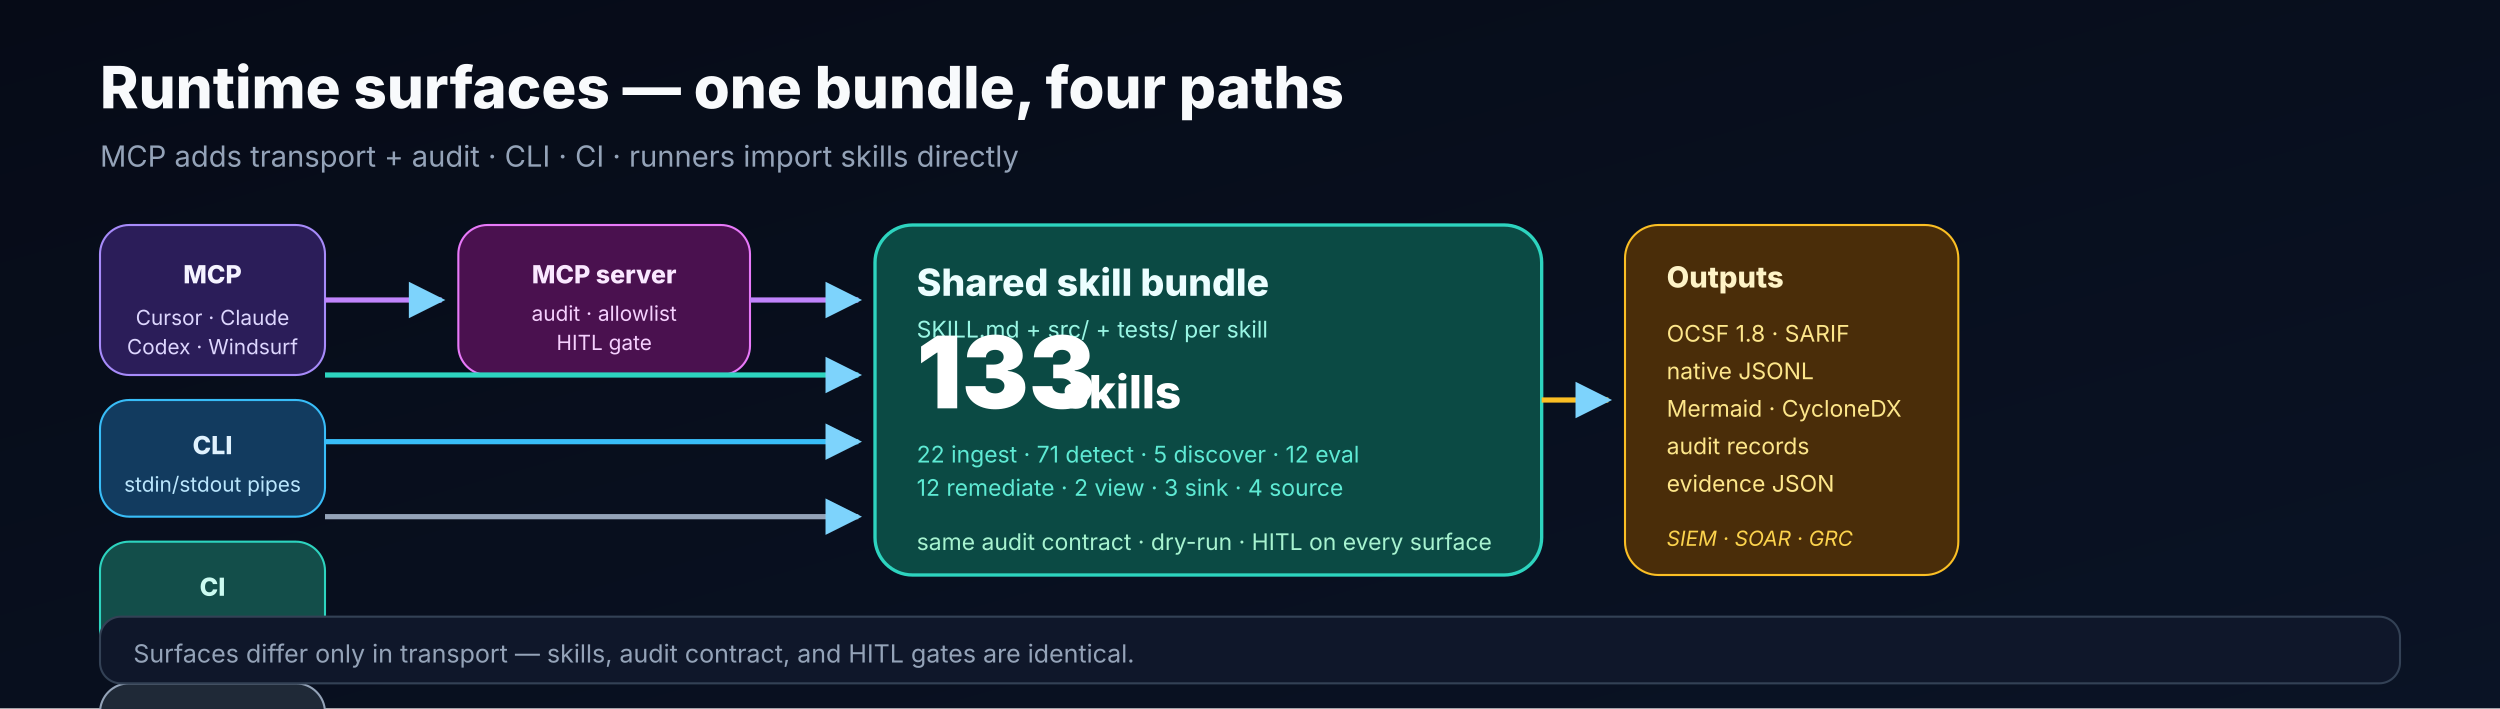
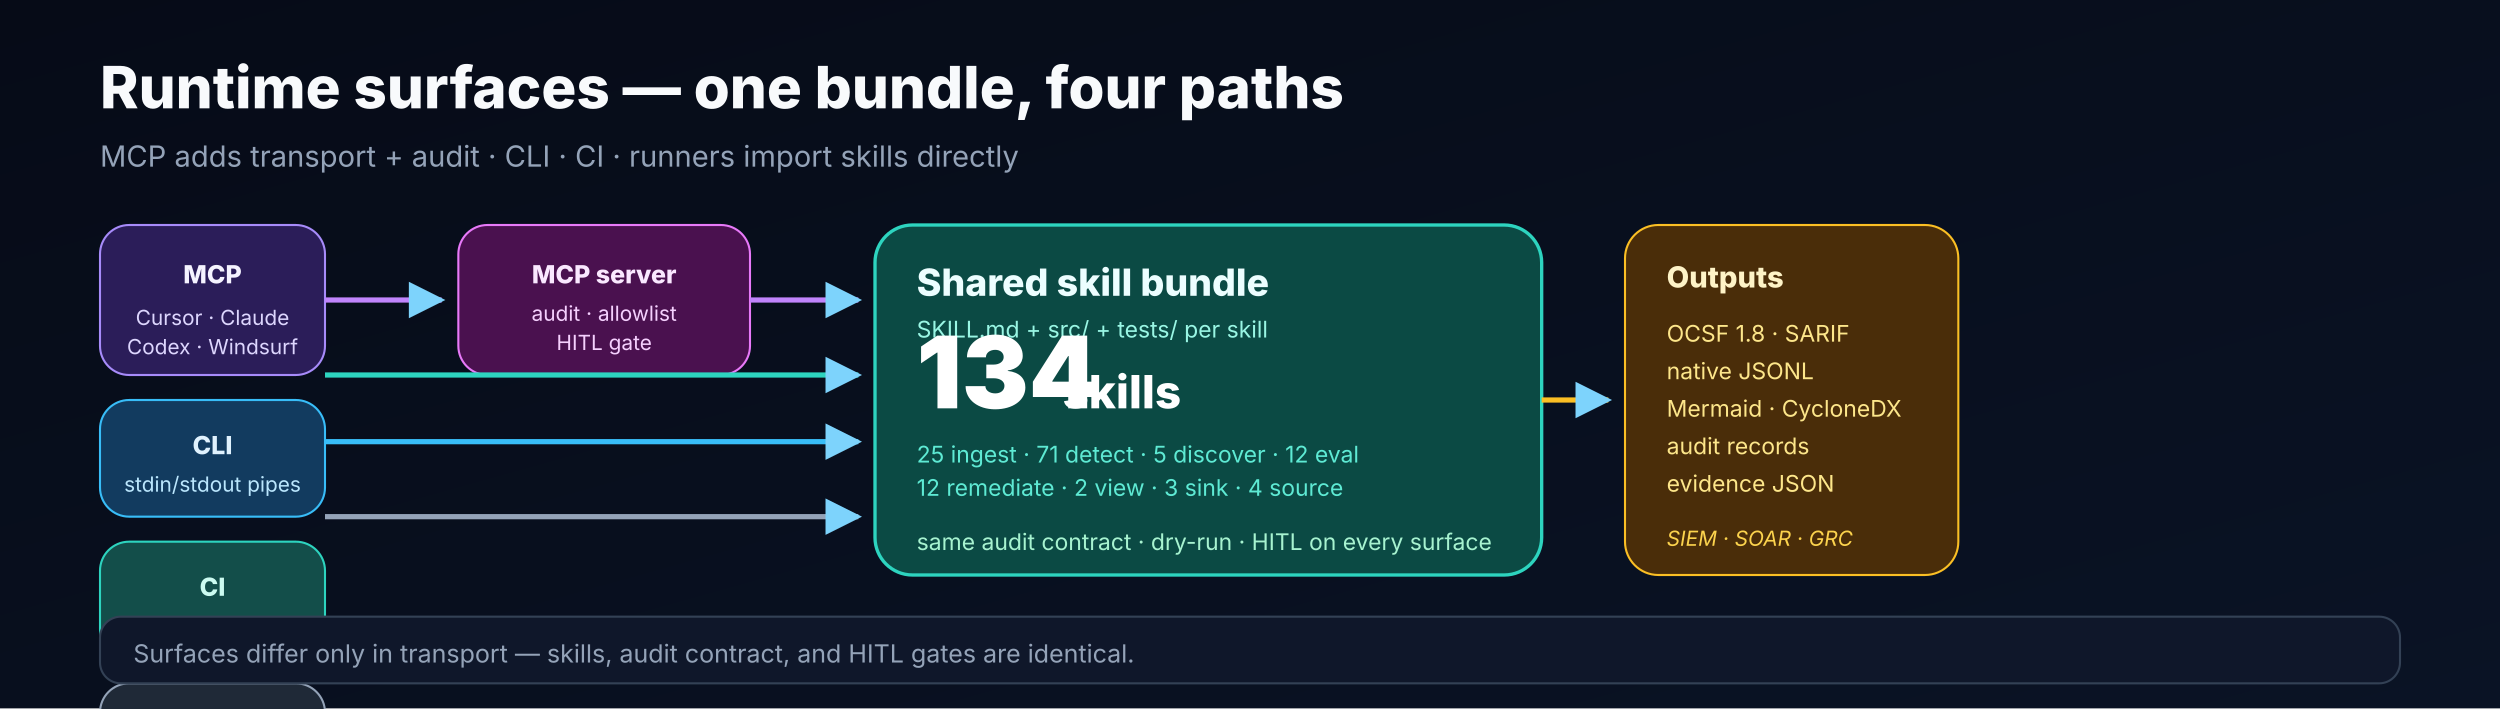
<svg xmlns="http://www.w3.org/2000/svg" width="1200" height="340" viewBox="0 0 1200 340" role="img" aria-labelledby="runtime-title runtime-desc">
  <defs>
    <linearGradient id="bg" x1="0" y1="0" x2="1" y2="1">
      <stop offset="0%" stop-color="#060b17" />
      <stop offset="100%" stop-color="#0a1325" />
    </linearGradient>
    <marker id="arrow" viewBox="0 0 10 10" refX="9" refY="5" markerWidth="7" markerHeight="7" orient="auto">
      <path d="M0 0L10 5L0 10z" fill="#7dd3fc" />
    </marker>
  </defs>
  <rect width="1200" height="340" fill="url(#bg)" />
  <g font-family="Inter, Segoe UI, ui-sans-serif, Arial, sans-serif">
    <text x="48" y="52" font-size="28" font-weight="800" fill="#f8fafc">Runtime surfaces — one bundle, four paths</text>
    <text x="48" y="80" font-size="14" fill="#94a3b8">MCP adds transport + audit · CLI · CI · runners import skills directly</text>
    <g transform="translate(48,108)">
      <rect x="0" y="0" width="108" height="72" rx="14" fill="#2b1d59" stroke="#a78bfa" />
      <text x="54" y="28" text-anchor="middle" font-size="12" font-weight="800" fill="#f5f3ff">MCP</text>
      <text x="54" y="48" text-anchor="middle" font-size="10" fill="#ddd6fe">Cursor · Claude</text>
      <text x="54" y="62" text-anchor="middle" font-size="10" fill="#ddd6fe">Codex · Windsurf</text>
      <rect x="0" y="84" width="108" height="56" rx="14" fill="#123b5f" stroke="#38bdf8" />
      <text x="54" y="110" text-anchor="middle" font-size="12" font-weight="800" fill="#e0f2fe">CLI</text>
      <text x="54" y="128" text-anchor="middle" font-size="10" fill="#bae6fd">stdin/stdout pipes</text>
      <rect x="0" y="152" width="108" height="56" rx="14" fill="#134e4a" stroke="#2dd4bf" />
      <text x="54" y="178" text-anchor="middle" font-size="12" font-weight="800" fill="#ccfbf1">CI</text>
      <text x="54" y="196" text-anchor="middle" font-size="10" fill="#99f6e4">GitHub Actions</text>
      <rect x="0" y="220" width="108" height="56" rx="14" fill="#1f2937" stroke="#94a3b8" />
      <text x="54" y="244" text-anchor="middle" font-size="12" font-weight="800" fill="#f8fafc">Runners</text>
      <text x="54" y="262" text-anchor="middle" font-size="10" fill="#cbd5e1">S3 · GCS · Blob</text>
    </g>
    <rect x="220" y="108" width="140" height="72" rx="14" fill="#4a114f" stroke="#e879f9" />
    <text x="290" y="136" text-anchor="middle" font-size="12" font-weight="800" fill="#fae8ff">MCP server</text>
    <text x="290" y="154" text-anchor="middle" font-size="10" fill="#f5d0fe">audit · allowlist</text>
    <text x="290" y="168" text-anchor="middle" font-size="10" fill="#f5d0fe">HITL gate</text>
    <rect x="420" y="108" width="320" height="168" rx="18" fill="#0b4a44" stroke="#2dd4bf" stroke-width="1.6" />
    <text x="440" y="142" font-size="18" font-weight="800" fill="#ecfeff">Shared skill bundle</text>
    <text x="440" y="162" font-size="11" fill="#99f6e4">SKILL.md + src/ + tests/ per skill</text>
-     <text x="440" y="196" font-size="48" font-weight="900" fill="#ffffff">133</text>
+     <text x="440" y="196" font-size="48" font-weight="900" fill="#ffffff">134</text>
    <text x="510" y="196" font-size="22" font-weight="800" fill="#ffffff">skills</text>
-     <text x="440" y="222" font-size="11" fill="#5eead4">22 ingest · 71 detect · 5 discover · 12 eval</text>
+     <text x="440" y="222" font-size="11" fill="#5eead4">25 ingest · 71 detect · 5 discover · 12 eval</text>
    <text x="440" y="238" font-size="11" fill="#5eead4">12 remediate · 2 view · 3 sink · 4 source</text>
    <text x="440" y="264" font-size="11" fill="#a7f3d0">same audit contract · dry-run · HITL on every surface</text>
    <rect x="780" y="108" width="160" height="168" rx="16" fill="#4a2d09" stroke="#fbbf24" />
    <text x="800" y="138" font-size="14" font-weight="800" fill="#fef3c7">Outputs</text>
    <text x="800" y="164" font-size="11" fill="#fde68a">OCSF 1.8 · SARIF</text>
    <text x="800" y="182" font-size="11" fill="#fde68a">native JSONL</text>
    <text x="800" y="200" font-size="11" fill="#fde68a">Mermaid · CycloneDX</text>
    <text x="800" y="218" font-size="11" fill="#fde68a">audit records</text>
    <text x="800" y="236" font-size="11" fill="#fde68a">evidence JSON</text>
    <text x="800" y="262" font-size="10" font-style="italic" fill="#fcd34d">SIEM · SOAR · GRC</text>
    <path d="M156 144 H 212" stroke="#c084fc" stroke-width="2.5" marker-end="url(#arrow)" />
    <path d="M360 144 H 412" stroke="#c084fc" stroke-width="2.5" marker-end="url(#arrow)" />
    <path d="M156 212 H 412" stroke="#38bdf8" stroke-width="2.5" marker-end="url(#arrow)" />
    <path d="M156 180 H 412" stroke="#2dd4bf" stroke-width="2.5" marker-end="url(#arrow)" />
    <path d="M156 248 H 412" stroke="#94a3b8" stroke-width="2.5" marker-end="url(#arrow)" />
    <path d="M740 192 H 772" stroke="#fbbf24" stroke-width="2.5" marker-end="url(#arrow)" />
    <rect x="48" y="296" width="1104" height="32" rx="10" fill="#0f172a" stroke="#334155" />
    <text x="64" y="318" font-size="12" fill="#94a3b8">Surfaces differ only in transport — skills, audit contract, and HITL gates are identical.</text>
  </g>
</svg>
